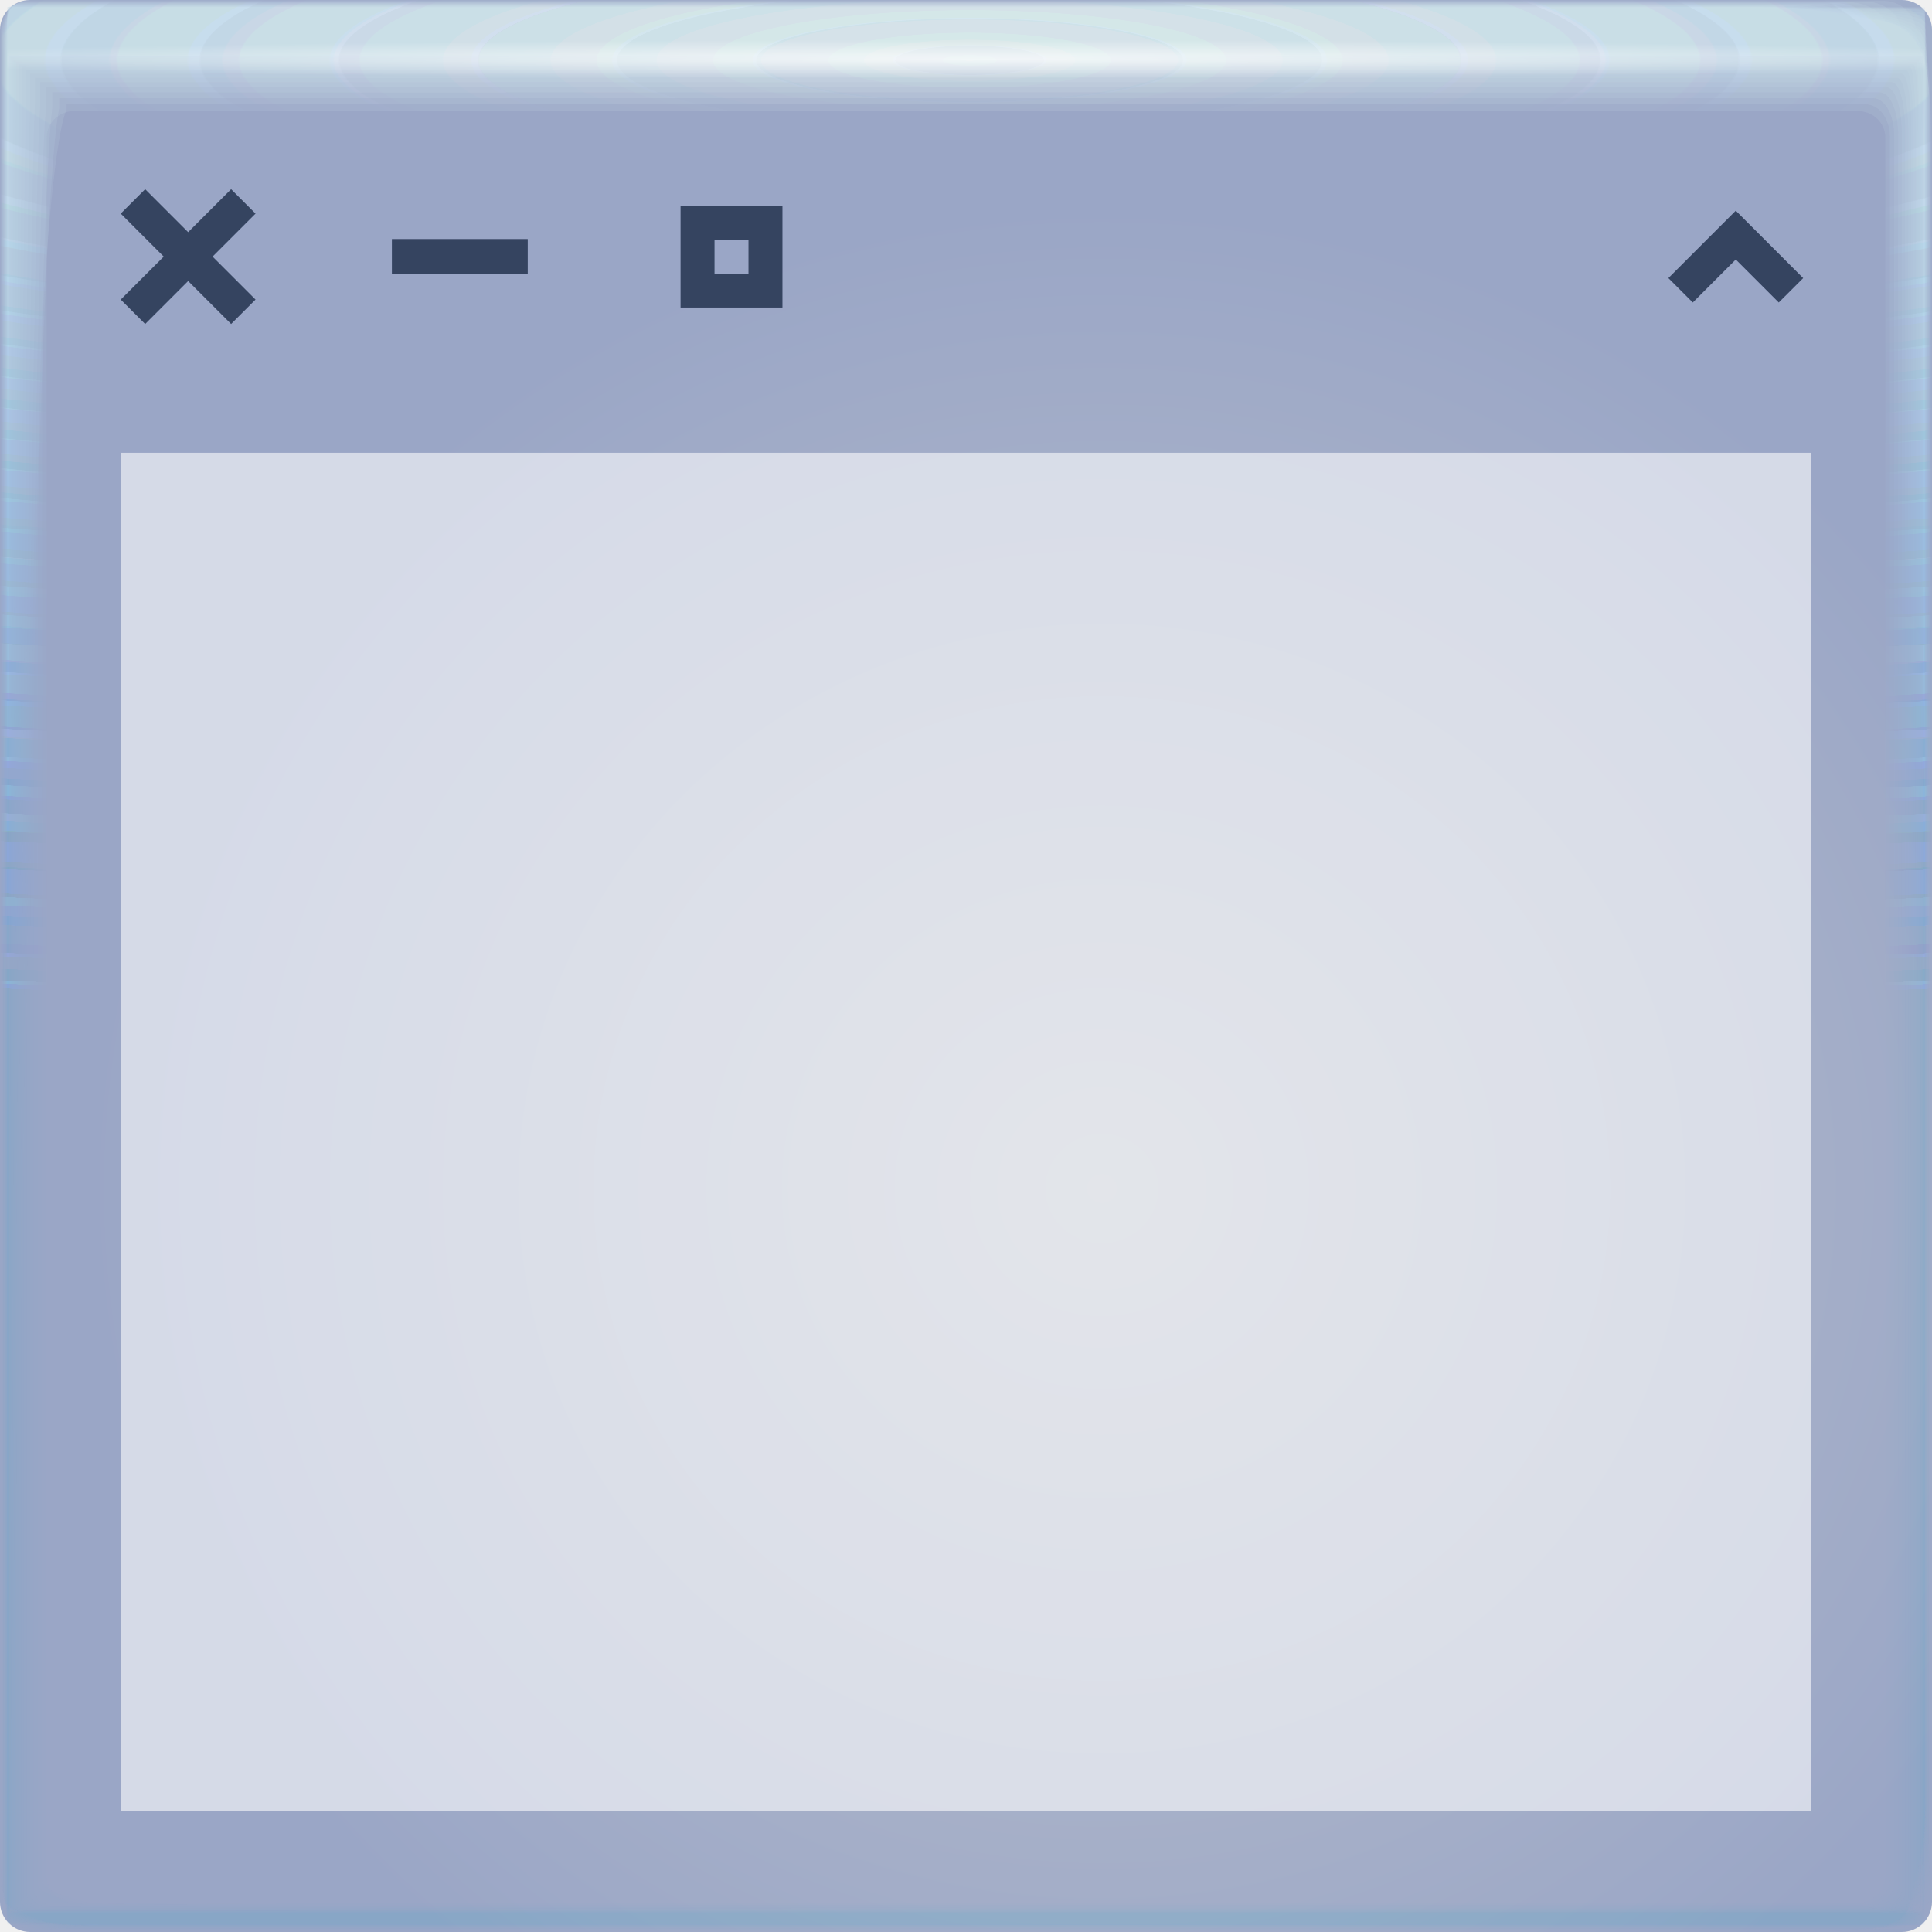
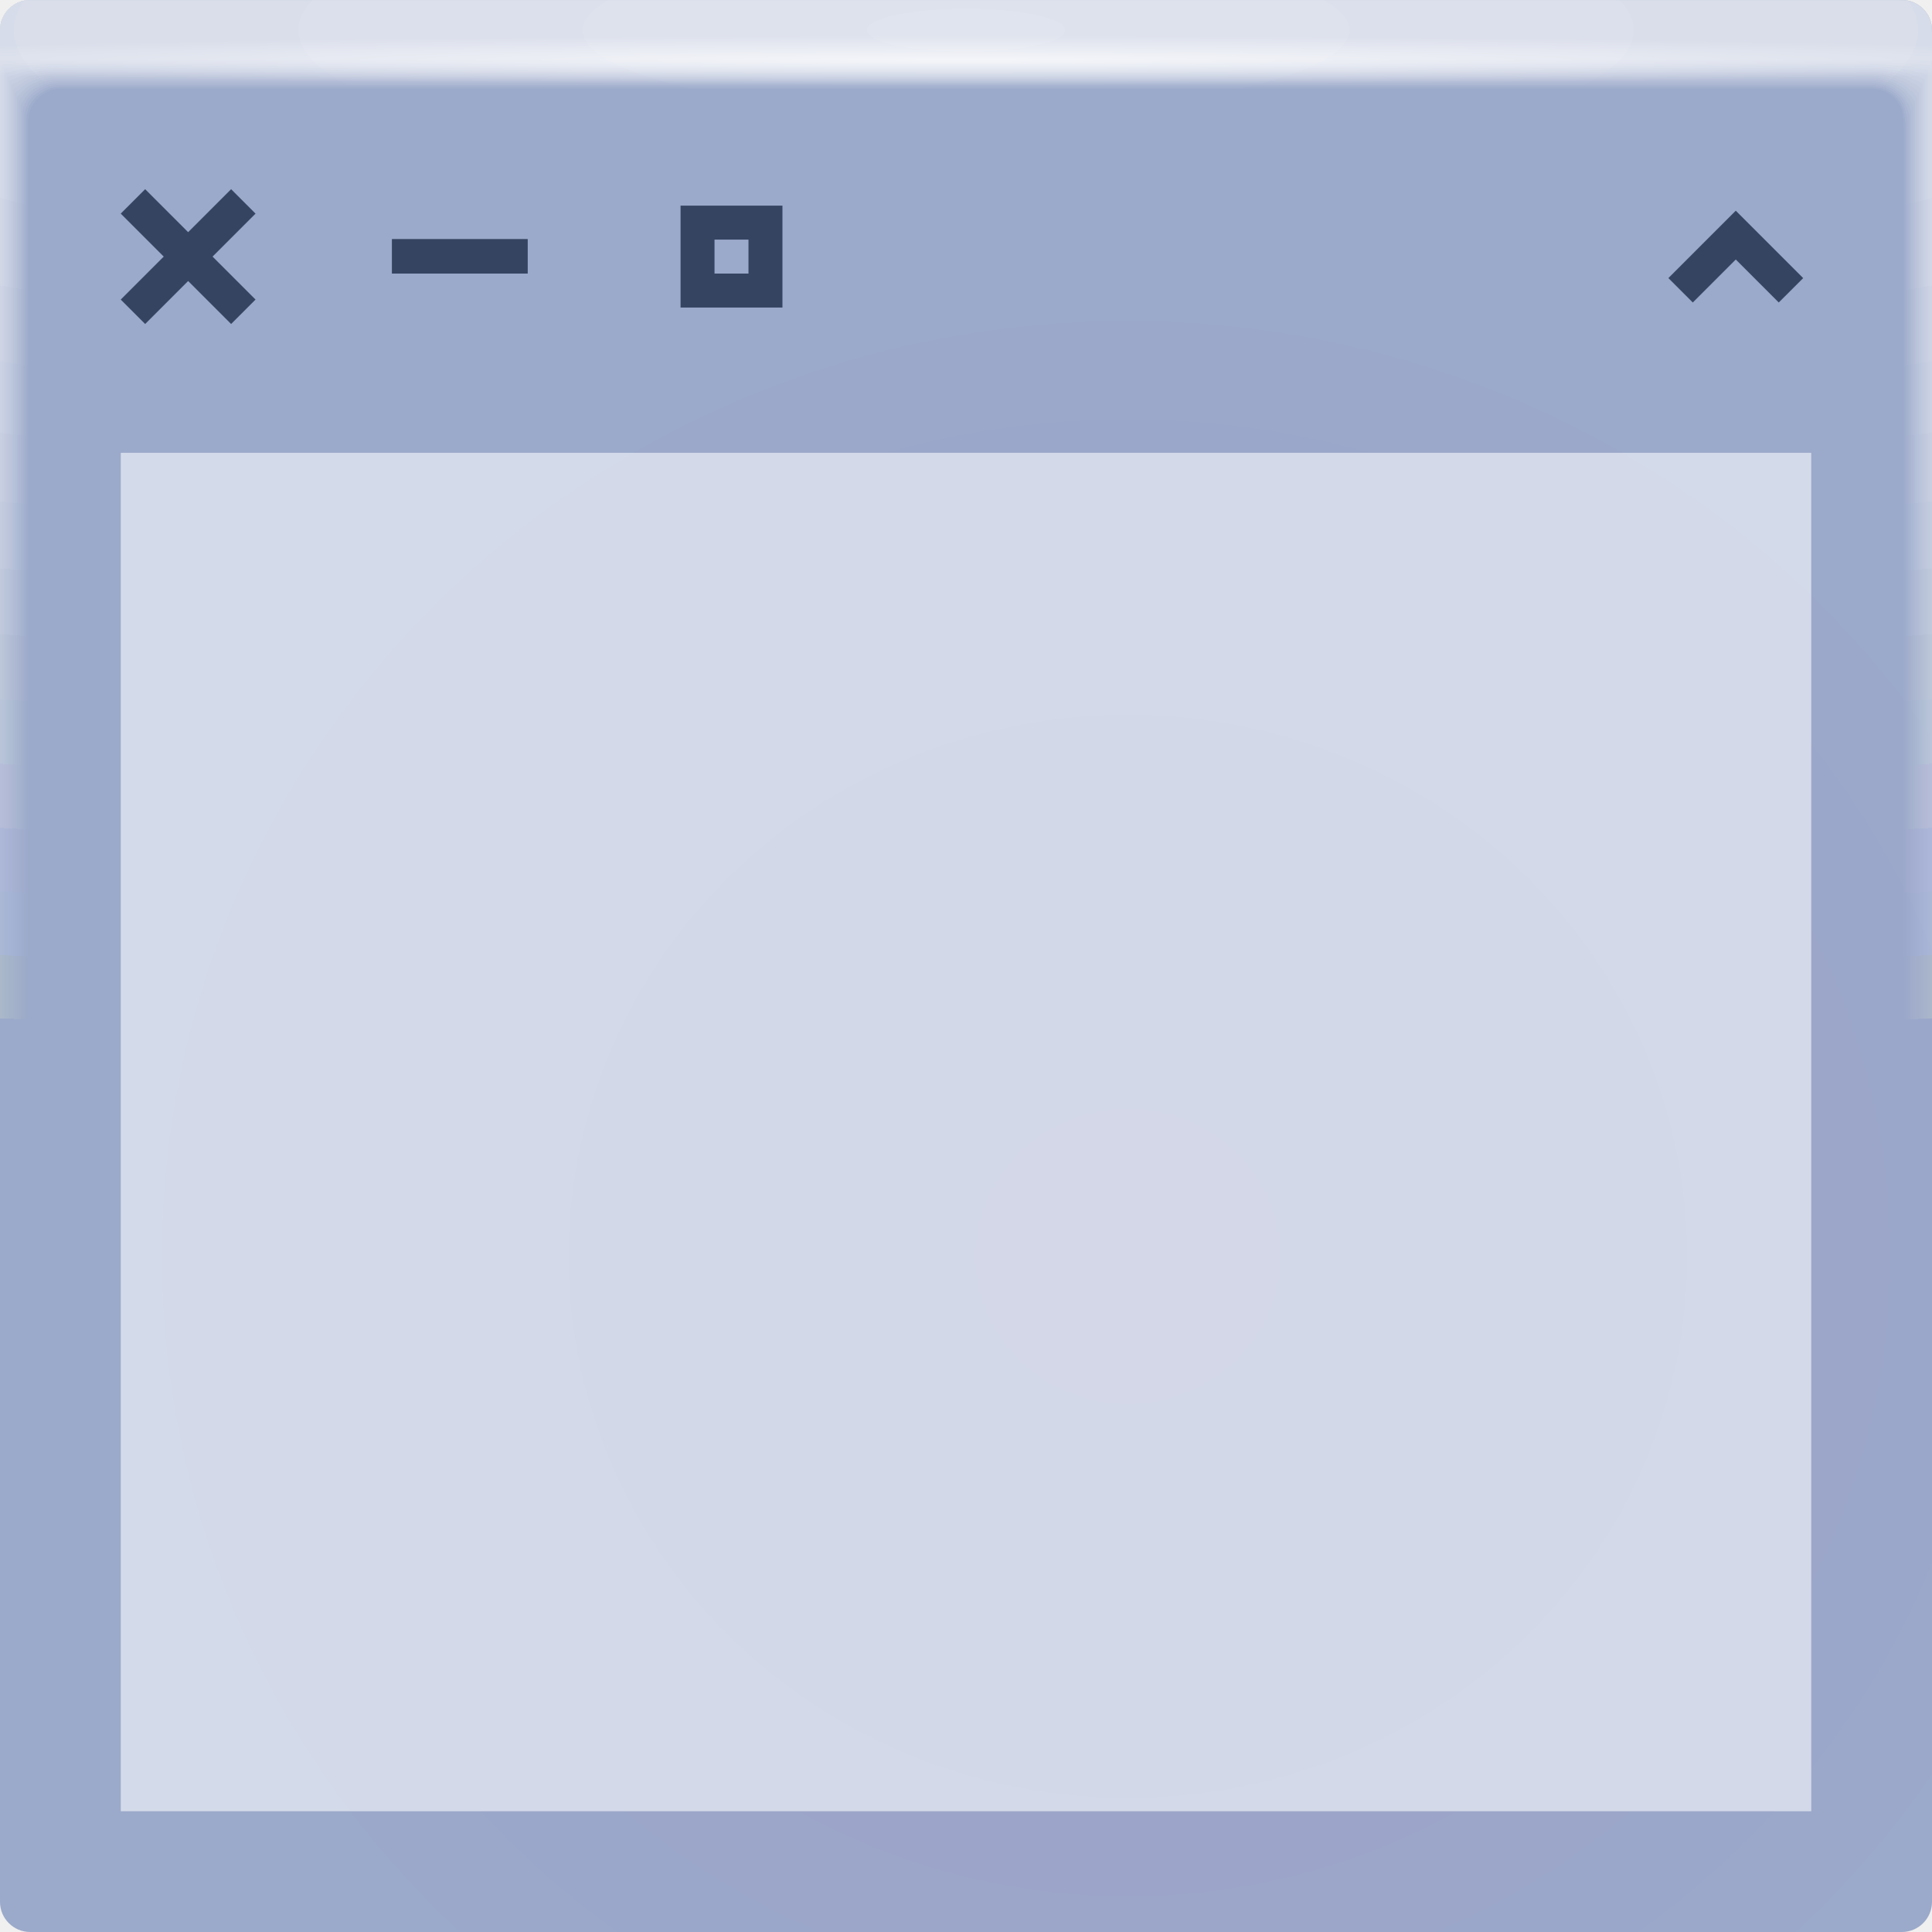
- <svg xmlns="http://www.w3.org/2000/svg" xmlns:xlink="http://www.w3.org/1999/xlink" version="1.1" height="64" width="64" id="ah">
-   <defs id="defs24">
-     <radialGradient id="b" cx="36.519" cy="39.51" r="32" gradientTransform="matrix(1.0524,0,0,1.0195,-1.933,-0.90663)" gradientUnits="userSpaceOnUse">
-       <stop style="stop-color:#bcc1cd;stop-opacity:1" offset="0" id="stop16" />
-       <stop style="stop-color:#9aa6c6;stop-opacity:1" offset="1" id="stop18" />
+ <svg xmlns="http://www.w3.org/2000/svg" xmlns:xlink="http://www.w3.org/1999/xlink" id="ah" width="64" height="64" version="1.1">
+   <defs>
+     <radialGradient id="b-3" cx="37.338" cy="41.714" r="32" gradientTransform="matrix(1.0524 0 0 1.0195 -1.933 -.907)" gradientUnits="userSpaceOnUse">
+       <stop stop-color="#9d9fc8" offset="0" />
+       <stop stop-color="#9ba9ca" offset="1" />
    </radialGradient>
-     <radialGradient gradientUnits="userSpaceOnUse" gradientTransform="matrix(6.4120994e-7,0.9912052,-5.066989,-4.4563189e-4,23.67379,-26.19746)" r="31.76" fy="-1.667" fx="28.444" cy="-1.667" cx="28.444" id="radialGradient5872" xlink:href="#linearGradient5866" />
-     <linearGradient id="linearGradient5866">
-       <stop id="stop5862" offset="0" style="stop-color:#dceaec;stop-opacity:0.157" />
-       <stop id="stop5864" offset="1" style="stop-color:#69a5dc;stop-opacity:0.02" />
+     <radialGradient id="c-3" cx="35.574" cy="1.019" r="32" gradientTransform="matrix(0,1.1252,-5.1753,0,37.271,-39.029)" gradientUnits="userSpaceOnUse" xlink:href="#a-6" />
+     <linearGradient id="a-6">
+       <stop stop-color="#fff" stop-opacity=".07" offset="0" />
+       <stop stop-color="#fff" stop-opacity=".001" offset="1" />
    </linearGradient>
-     <radialGradient gradientTransform="matrix(5.8288574e-7,0.9911413,-5.066662,-4.4559685e-4,23.67317,-26.19564)" gradientUnits="userSpaceOnUse" r="31.762" fy="-1.667" fx="28.444" cy="-1.667" cx="28.444" id="radialGradient5874" xlink:href="#linearGradient5866" />
-     <radialGradient gradientUnits="userSpaceOnUse" gradientTransform="matrix(6.16315e-7,0.9910289,-5.066087,-4.4555301e-4,23.67205,-26.19244)" r="31.766" fy="-1.668" fx="28.444" cy="-1.668" cx="28.444" id="radialGradient5876" xlink:href="#linearGradient5866" />
-     <radialGradient gradientUnits="userSpaceOnUse" gradientTransform="matrix(6.2162347e-7,0.9908659,-5.065254,-4.4544574e-4,23.67035,-26.18781)" r="31.771" fy="-1.668" fx="28.444" cy="-1.668" cx="28.444" id="radialGradient5878" xlink:href="#linearGradient5866" />
-     <radialGradient gradientTransform="matrix(5.5928848e-7,0.9906515,-5.064158,-4.4538444e-4,23.66818,-26.18171)" gradientUnits="userSpaceOnUse" r="31.778" fy="-1.669" fx="28.444" cy="-1.669" cx="28.444" id="radialGradient5880" xlink:href="#linearGradient5866" />
-     <radialGradient gradientTransform="matrix(5.6994265e-7,0.9903842,-5.062792,-4.4525886e-4,23.66543,-26.1741)" gradientUnits="userSpaceOnUse" r="31.787" fy="-1.67" fx="28.444" cy="-1.67" cx="28.444" id="radialGradient5882" xlink:href="#linearGradient5866" />
-     <radialGradient gradientTransform="matrix(5.0170957e-7,0.9900631,-5.06115,-4.451198e-4,23.66218,-26.16497)" gradientUnits="userSpaceOnUse" r="31.797" fy="-1.671" fx="28.444" cy="-1.671" cx="28.444" id="radialGradient5884" xlink:href="#linearGradient5866" />
-     <radialGradient gradientTransform="matrix(4.775357e-7,0.9896875,-5.059231,-4.4489636e-4,23.65833,-26.15429)" gradientUnits="userSpaceOnUse" r="31.809" fy="-1.672" fx="28.444" cy="-1.672" cx="28.444" id="radialGradient5886" xlink:href="#linearGradient5866" />
-     <radialGradient gradientTransform="matrix(4.7212586e-7,0.989257,-5.05703,-4.4475237e-4,23.65393,-26.14204)" gradientUnits="userSpaceOnUse" r="31.823" fy="-1.674" fx="28.444" cy="-1.674" cx="28.444" id="radialGradient5888" xlink:href="#linearGradient5866" />
-     <radialGradient gradientTransform="matrix(4.3536895e-7,0.9887708,-5.054544,-4.445319e-4,23.64897,-26.12822)" gradientUnits="userSpaceOnUse" r="31.839" fy="-1.676" fx="28.444" cy="-1.676" cx="28.444" id="radialGradient5890" xlink:href="#linearGradient5866" />
-     <radialGradient gradientTransform="matrix(3.4776774e-7,0.9882287,-5.051773,-4.442823e-4,23.64344,-26.11279)" gradientUnits="userSpaceOnUse" r="31.856" fy="-1.678" fx="28.444" cy="-1.678" cx="28.444" id="radialGradient5892" xlink:href="#linearGradient5866" />
-     <radialGradient gradientTransform="matrix(3.5730535e-7,0.9876301,-5.048713,-4.4401923e-4,23.6609,-26.09577)" gradientUnits="userSpaceOnUse" r="31.875" fy="-1.675" fx="28.444" cy="-1.675" cx="28.444" id="radialGradient5894" xlink:href="#linearGradient5866" />
-     <radialGradient gradientTransform="matrix(2.8748929e-7,0.9869749,-5.045364,-4.4369489e-4,23.6542,-26.07713)" gradientUnits="userSpaceOnUse" r="31.897" fy="-1.678" fx="28.444" cy="-1.678" cx="28.444" id="radialGradient5896" xlink:href="#linearGradient5866" />
-     <radialGradient gradientTransform="matrix(1.9708376e-7,0.9862628,-5.041724,-4.4340492e-4,23.69028,-26.05687)" gradientUnits="userSpaceOnUse" r="31.92" fy="-1.672" fx="28.444" cy="-1.672" cx="28.444" id="radialGradient5898" xlink:href="#linearGradient5866" />
-     <radialGradient gradientTransform="matrix(1.0593122e-7,0.9854936,-5.037791,-4.4304965e-4,23.68245,-26.035)" gradientUnits="userSpaceOnUse" r="31.944" fy="-1.675" fx="28.444" cy="-1.675" cx="28.444" id="radialGradient5900" xlink:href="#linearGradient5866" />
-     <radialGradient gradientTransform="matrix(7.0482701e-8,0.9846673,-5.033567,-4.4266574e-4,23.67401,-26.01149)" gradientUnits="userSpaceOnUse" r="31.971" fy="-1.678" fx="28.444" cy="-1.678" cx="28.444" id="radialGradient5902" xlink:href="#linearGradient5866" />
-     <radialGradient gradientTransform="matrix(0,0.9837836,-5.02905,-4.4225373e-4,23.66498,-25.98635)" gradientUnits="userSpaceOnUse" r="32" fy="-1.681" fx="28.444" cy="-1.681" cx="28.444" id="radialGradient5868" xlink:href="#linearGradient5866" />
-     <radialGradient gradientTransform="matrix(6.3999206e-7,0.9912251,-5.06709,-4.4561523e-4,23.67404,-26.19802)" gradientUnits="userSpaceOnUse" r="31.76" fy="-1.667" fx="28.444" cy="-1.667" cx="28.444" id="radialGradient5870" xlink:href="#linearGradient5866" />
-     <radialGradient gradientUnits="userSpaceOnUse" gradientTransform="matrix(0,0.02012613,-1.197117,-8.9894874e-7,34.25455,1.303066)" r="31.76" fy="1.449" fx="32.519" cy="1.449" cx="32.519" id="radialGradient5934" xlink:href="#linearGradient5932" />
-     <linearGradient id="linearGradient5932">
-       <stop id="stop5928" offset="0" style="stop-color:#ffffff;stop-opacity:0.697" />
-       <stop id="stop5930" offset="1" style="stop-color:#ffffff;stop-opacity:0;" />
-     </linearGradient>
+     <radialGradient id="d-7" cx="35.574" cy="1.036" r="32" gradientTransform="matrix(0,1.1252,-5.1753,0,37.363,-39.029)" gradientUnits="userSpaceOnUse" xlink:href="#a-6" />
+     <radialGradient id="e-5" cx="35.574" cy="1.055" r="32" gradientTransform="matrix(0,1.1252,-5.1753,0,37.458,-39.029)" gradientUnits="userSpaceOnUse" xlink:href="#a-6" />
+     <radialGradient id="f-3" cx="35.574" cy="1.071" r="32" gradientTransform="matrix(0,1.1252,-5.1753,0,37.544,-39.029)" gradientUnits="userSpaceOnUse" xlink:href="#a-6" />
+     <radialGradient id="g-5" cx="35.574" cy="1.091" r="32" gradientTransform="matrix(0,1.1252,-5.1753,0,37.648,-39.029)" gradientUnits="userSpaceOnUse" xlink:href="#a-6" />
+     <radialGradient id="h-6" cx="35.574" cy="1.113" r="32" gradientTransform="matrix(0,1.1252,-5.1753,0,37.758,-39.029)" gradientUnits="userSpaceOnUse" xlink:href="#a-6" />
+     <radialGradient id="i-2" cx="35.574" cy="1.135" r="32" gradientTransform="matrix(0,1.1252,-5.1753,0,37.875,-39.029)" gradientUnits="userSpaceOnUse" xlink:href="#a-6" />
+     <radialGradient id="j-9" cx="35.574" cy="1.159" r="32" gradientTransform="matrix(0,1.1252,-5.1753,0,38,-39.029)" gradientUnits="userSpaceOnUse" xlink:href="#a-6" />
+     <radialGradient id="k-1" cx="35.574" cy="1.18" r="32" gradientTransform="matrix(0,1.1252,-5.1753,0,38.107,-39.029)" gradientUnits="userSpaceOnUse" xlink:href="#a-6" />
+     <radialGradient id="l-2" cx="35.574" cy="1.208" r="32" gradientTransform="matrix(0,1.1252,-5.1753,0,38.252,-39.029)" gradientUnits="userSpaceOnUse" xlink:href="#a-6" />
+     <radialGradient id="m-7" cx="35.574" cy="1.239" r="32" gradientTransform="matrix(0,1.1252,-5.1753,0,38.411,-39.029)" gradientUnits="userSpaceOnUse" xlink:href="#a-6" />
+     <radialGradient id="n-0" cx="35.574" cy="1.273" r="32" gradientTransform="matrix(0,1.1252,-5.1753,0,38.587,-39.029)" gradientUnits="userSpaceOnUse" xlink:href="#a-6" />
+     <radialGradient id="o-9" cx="35.574" cy="1.304" r="32" gradientTransform="matrix(0,1.1252,-5.1753,0,38.75,-39.029)" gradientUnits="userSpaceOnUse" xlink:href="#a-6" />
+     <radialGradient id="p-3" cx="35.574" cy="1.346" r="32" gradientTransform="matrix(0,1.1252,-5.1753,0,38.966,-39.029)" gradientUnits="userSpaceOnUse" xlink:href="#a-6" />
+     <radialGradient id="q-6" cx="35.574" cy="1.393" r="32" gradientTransform="matrix(0,1.1252,-5.1753,0,39.208,-39.029)" gradientUnits="userSpaceOnUse" xlink:href="#a-6" />
+     <radialGradient id="r-0" cx="35.574" cy="1.439" r="32" gradientTransform="matrix(0,1.1252,-5.1753,0,39.446,-39.029)" gradientUnits="userSpaceOnUse" xlink:href="#a-6" />
+     <radialGradient id="s-6" cx="36.463" cy="1.498" r="32" gradientTransform="matrix(0 .02541 -1.2755 0 33.91 1.073)" gradientUnits="userSpaceOnUse">
+       <stop stop-color="#fff" stop-opacity=".667" offset="0" />
+       <stop stop-color="#fff" stop-opacity=".001" offset="1" />
+     </radialGradient>
  </defs>
-   <rect style="opacity:1;vector-effect:none;fill:url(#b);fill-opacity:1;fill-rule:nonzero;stroke:none;stroke-width:1;stroke-linecap:butt;stroke-linejoin:miter;stroke-miterlimit:4;stroke-dasharray:none;stroke-dashoffset:0;stroke-opacity:1;marker:none;paint-order:fill markers stroke" id="rect874-5" width="64" height="64" x="0" y="0" rx="1" ry="1" />
-   <g style="opacity:1;vector-effect:none;fill:#ffffff;fill-opacity:1;stroke-width:1;stroke-linecap:butt;stroke-linejoin:miter;stroke-miterlimit:4;stroke-dasharray:none;stroke-dashoffset:0;stroke-opacity:1" id="g902">
-     <path id="path5792" style="opacity:1;vector-effect:none;fill:url(#radialGradient5872);fill-opacity:1;fill-rule:nonzero;stroke:none;stroke-width:1;stroke-linecap:butt;stroke-linejoin:miter;stroke-miterlimit:4;stroke-dasharray:none;stroke-dashoffset:0;stroke-opacity:1;marker:none;paint-order:fill markers stroke" d="m 0.242,0.24 c -0.001,0 -0.003,0.571 -0.003,1.604 V 63.754 c 0,0.002 0.511,0.004 1.442,0.004 0.443,0.001 0.981,0.003 1.605,0.003 H 63.75 c 0.005,0 0.007,-1.052 0.007,-2.884 0.001,-0.482 0.003,-1.019 0.003,-1.605 V 0.253 c 0,-0.007 -1.614,-0.011 -4.327,-0.011 -0.498,-0.001 -1.034,-0.003 -1.604,-0.003 H 0.257 M 0.285,1.843 H 7.196 63.715 c 0.001,0 0.002,0.966 0.002,2.656 V 6.092 63.357 c 0,0.001 -0.511,0.002 -1.44,0.002 h -2.595 c -11.631,0 -55.638,-2.3e-5 -59.168,-6.8e-5 -0.153,-2.49e-4 -0.232,-0.001 -0.232,-0.002 v -1.365 c 0,-7.759 0.001,-50.292 0.002,-58.703 V 1.843" />
-     <path id="path5794" style="opacity:1;vector-effect:none;fill:url(#radialGradient5874);fill-opacity:1;fill-rule:nonzero;stroke:none;stroke-width:1;stroke-linecap:butt;stroke-linejoin:miter;stroke-miterlimit:4;stroke-dasharray:none;stroke-dashoffset:0;stroke-opacity:1;marker:none;paint-order:fill markers stroke" d="m 0.249,0.238 c -0.006,0 -0.011,0.57 -0.011,1.599 V 63.735 c 0,0.01 0.507,0.016 1.43,0.016 0.439,0.006 0.977,0.011 1.6,0.011 H 63.72 c 0.02,0 0.032,-1.043 0.032,-2.859 0.006,-0.478 0.011,-1.014 0.011,-1.599 V 0.296 c 0,-0.03 -1.6,-0.047 -4.289,-0.047 -0.494,-0.006 -1.029,-0.011 -1.599,-0.011 H 0.312 M 0.304,1.858 H 7.631 63.696 c 0.006,0 0.01,0.961 0.01,2.641 V 6.561 63.346 c 0,0.005 -0.51,0.01 -1.436,0.01 h -3.071 c -11.532,0 -55.17,-1.01e-4 -58.67,-2.91e-4 -0.155,-0.001 -0.236,-0.005 -0.236,-0.01 v -1.848 c 0,-7.696 0.005,-49.867 0.01,-58.206 V 1.858" />
-     <path id="path5796" style="opacity:1;vector-effect:none;fill:url(#radialGradient5876);fill-opacity:1;fill-rule:nonzero;stroke:none;stroke-width:1;stroke-linecap:butt;stroke-linejoin:miter;stroke-miterlimit:4;stroke-dasharray:none;stroke-dashoffset:0;stroke-opacity:1;marker:none;paint-order:fill markers stroke" d="m 0.26,0.234 c -0.015,0 -0.026,0.568 -0.026,1.59 v 61.879 c 0,0.024 0.499,0.037 1.408,0.037 0.432,0.015 0.969,0.026 1.591,0.026 H 63.666 c 0.047,0 0.074,-1.027 0.074,-2.816 0.015,-0.47 0.026,-1.005 0.026,-1.59 V 0.371 c 0,-0.07 -1.576,-0.111 -4.224,-0.111 -0.486,-0.015 -1.02,-0.026 -1.589,-0.026 H 0.408 M 0.337,1.886 h 8.058 55.269 c 0.013,0 0.308,0.977 0.024,2.614 V 7.384 63.328 c 0,0.013 -0.509,0.023 -1.428,0.023 h -3.906 c -11.358,0 -54.35,-2.36e-4 -57.798,-6.82e-4 -0.159,-0.003 -0.243,-0.012 -0.243,-0.022 v -2.695 c 0,-7.587 0.011,-49.124 0.024,-57.336 V 1.886" />
-     <path id="path5798" style="opacity:1;vector-effect:none;fill:url(#radialGradient5878);fill-opacity:1;fill-rule:nonzero;stroke:none;stroke-width:1;stroke-linecap:butt;stroke-linejoin:miter;stroke-miterlimit:4;stroke-dasharray:none;stroke-dashoffset:0;stroke-opacity:1;marker:none;paint-order:fill markers stroke" d="m 0.277,0.229 c -0.027,0 -0.048,0.565 -0.048,1.577 V 63.656 c 0,0.044 0.488,0.068 1.377,0.068 0.423,0.027 0.957,0.048 1.578,0.048 H 63.588 c 0.086,0 0.136,-1.004 0.136,-2.753 0.027,-0.46 0.048,-0.993 0.048,-1.577 V 0.48 c 0,-0.127 -1.541,-0.203 -4.13,-0.203 -0.475,-0.027 -1.007,-0.048 -1.576,-0.048 H 0.548 M 0.384,1.926 H 9.5 63.616 c 0.024,0 0.243,0.953 0.044,2.576 v 4.072 54.728 c 0,0.023 -0.507,0.042 -1.416,0.042 h -5.114 c -11.106,0 -53.164,-4.33e-4 -56.536,-0.001 -0.164,-0.005 -0.254,-0.021 -0.254,-0.041 v -3.919 c 0,-7.429 0.02,-48.048 0.044,-56.077 V 1.926" />
-     <path id="path5800" style="opacity:1;vector-effect:none;fill:url(#radialGradient5880);fill-opacity:1;fill-rule:nonzero;stroke:none;stroke-width:1;stroke-linecap:butt;stroke-linejoin:miter;stroke-miterlimit:4;stroke-dasharray:none;stroke-dashoffset:0;stroke-opacity:1;marker:none;paint-order:fill markers stroke" d="m 0.298,0.222 c -0.042,0 -0.077,0.562 -0.077,1.56 V 63.593 c 0,0.07 0.473,0.108 1.335,0.108 0.41,0.042 0.942,0.077 1.56,0.077 H 63.485 c 0.138,0 0.217,-0.974 0.217,-2.67 0.042,-0.446 0.077,-0.976 0.077,-1.56 V 0.623 c 0,-0.204 -1.494,-0.325 -4.006,-0.325 -0.461,-0.042 -0.99,-0.077 -1.559,-0.077 H 0.732 M 0.447,1.979 H 10.956 63.553 c 0.039,0 0.212,0.93 0.07,2.525 V 10.143 63.267 c 0,0.038 -0.504,0.068 -1.401,0.068 h -6.707 c -10.774,0 -51.599,-6.91e-4 -54.872,-0.002 C 0.472,63.326 0.376,63.299 0.376,63.267 v -5.533 c 0,-7.22 0.031,-46.629 0.07,-54.417 V 1.979" />
-     <path id="path5802" style="opacity:1;vector-effect:none;fill:url(#radialGradient5882);fill-opacity:1;fill-rule:nonzero;stroke:none;stroke-width:1;stroke-linecap:butt;stroke-linejoin:miter;stroke-miterlimit:4;stroke-dasharray:none;stroke-dashoffset:0;stroke-opacity:1;marker:none;paint-order:fill markers stroke" d="m 0.326,0.213 c -0.062,0 -0.112,0.557 -0.112,1.538 V 63.516 c 0,0.103 0.455,0.159 1.284,0.159 0.394,0.062 0.922,0.112 1.539,0.112 H 63.357 c 0.202,0 0.318,-0.936 0.318,-2.567 0.062,-0.429 0.112,-0.956 0.112,-1.538 V 0.802 c 0,-0.299 -1.436,-0.476 -3.851,-0.476 C 59.493,0.263 58.967,0.213 58.398,0.213 H 0.961 M 0.525,2.044 H 12.773 63.475 c 0.057,0 0.103,0.903 0.103,2.461 v 7.594 51.125 c 0,0.055 -0.5,0.099 -1.383,0.099 h -8.693 c -10.361,0 -49.649,-10e-4 -52.798,-0.003 -0.18,-0.011 -0.283,-0.05 -0.283,-0.096 v -7.546 c 0,-6.96 0.046,-44.86 0.103,-52.347 V 2.044" />
-     <path id="path5804" style="opacity:1;vector-effect:none;fill:url(#radialGradient5884);fill-opacity:1;fill-rule:nonzero;stroke:none;stroke-width:1;stroke-linecap:butt;stroke-linejoin:miter;stroke-miterlimit:4;stroke-dasharray:none;stroke-dashoffset:0;stroke-opacity:1;marker:none;paint-order:fill markers stroke" d="m 0.358,0.203 c -0.086,0 -0.155,0.552 -0.155,1.512 V 63.422 c 0,0.142 0.433,0.22 1.222,0.22 0.375,0.086 0.899,0.155 1.513,0.155 H 63.203 c 0.279,0 0.439,-0.891 0.439,-2.443 0.086,-0.408 0.155,-0.931 0.155,-1.512 V 1.017 c 0,-0.413 -1.367,-0.659 -3.665,-0.659 C 59.711,0.272 59.188,0.203 58.621,0.203 H 1.236 M 0.619,2.123 H 14.955 63.381 c 0.079,0 0.218,0.881 0.143,2.385 v 9.942 48.722 c 0,0.076 -0.496,0.137 -1.36,0.137 H 51.085 c -9.864,0 -47.305,-0.001 -50.305,-0.004 -0.191,-0.015 -0.303,-0.069 -0.303,-0.133 v -9.965 c 0,-6.647 0.064,-42.735 0.143,-49.86 v -1.225" />
-     <path id="path5806" style="opacity:1;vector-effect:none;fill:url(#radialGradient5886);fill-opacity:1;fill-rule:nonzero;stroke:none;stroke-width:1;stroke-linecap:butt;stroke-linejoin:miter;stroke-miterlimit:4;stroke-dasharray:none;stroke-dashoffset:0;stroke-opacity:1;marker:none;paint-order:fill markers stroke" d="m 0.396,0.191 c -0.114,0 -0.205,0.546 -0.205,1.481 v 61.641 c 0,0.188 0.407,0.291 1.149,0.291 0.353,0.114 0.872,0.205 1.482,0.205 H 63.022 c 0.369,0 0.581,-0.838 0.581,-2.298 0.114,-0.384 0.205,-0.902 0.205,-1.482 V 1.268 c 0,-0.547 -1.286,-0.872 -3.447,-0.872 C 59.966,0.282 59.448,0.191 58.881,0.191 H 1.559 M 0.728,2.215 H 17.51 63.272 c 0.105,0 0.189,0.85 0.189,2.296 v 12.69 45.91 c 0,0.101 -0.491,0.182 -1.334,0.182 H 48.254 c -9.282,0 -44.561,-0.002 -47.388,-0.005 C 0.663,63.268 0.539,63.197 0.539,63.112 V 50.316 c 0,-6.281 0.084,-40.247 0.189,-46.949 V 2.215" />
-     <path id="path5808" style="opacity:1;vector-effect:none;fill:url(#radialGradient5888);fill-opacity:1;fill-rule:nonzero;stroke:none;stroke-width:1;stroke-linecap:butt;stroke-linejoin:miter;stroke-miterlimit:4;stroke-dasharray:none;stroke-dashoffset:0;stroke-opacity:1;marker:none;paint-order:fill markers stroke" d="m 0.44,0.177 c -0.146,0 -0.263,0.538 -0.263,1.447 V 63.188 c 0,0.24 0.378,0.372 1.066,0.372 0.327,0.146 0.842,0.263 1.447,0.263 H 62.816 c 0.473,0 0.744,-0.777 0.744,-2.131 0.146,-0.356 0.263,-0.869 0.263,-1.447 V 1.556 c 0,-0.7 -1.193,-1.116 -3.197,-1.116 C 60.258,0.294 59.746,0.177 59.18,0.177 H 1.929 M 0.854,2.321 H 20.441 63.146 c 0.134,0 0.242,0.817 0.242,2.194 V 20.359 63.042 c 0,0.129 -0.485,0.233 -1.304,0.233 H 45.006 c -8.614,0 -41.413,-0.002 -44.04,-0.007 C 0.748,63.243 0.612,63.151 0.612,63.042 V 46.997 c 0,-5.861 0.108,-37.392 0.242,-43.608 v -1.068" />
-     <path id="path5810" style="opacity:1;vector-effect:none;fill:url(#radialGradient5890);fill-opacity:1;fill-rule:nonzero;stroke:none;stroke-width:1;stroke-linecap:butt;stroke-linejoin:miter;stroke-miterlimit:4;stroke-dasharray:none;stroke-dashoffset:0;stroke-opacity:1;marker:none;paint-order:fill markers stroke" d="m 0.49,0.161 c -0.182,0 -0.328,0.53 -0.328,1.407 V 63.046 c 0,0.3 0.344,0.464 0.972,0.464 0.298,0.182 0.807,0.328 1.408,0.328 H 62.582 c 0.59,0 0.929,-0.708 0.929,-1.943 0.182,-0.324 0.328,-0.832 0.328,-1.407 V 1.882 c 0,-0.873 -1.087,-1.393 -2.914,-1.393 C 60.589,0.308 60.082,0.161 59.517,0.161 H 2.347 M 0.997,2.441 H 23.754 63.003 c 0.167,0 0.335,0.78 0.302,2.078 V 23.928 62.963 c 0,0.161 -0.478,0.29 -1.27,0.29 H 41.334 c -7.86,0 -37.855,-0.003 -40.256,-0.009 C 0.845,63.214 0.695,63.1 0.695,62.963 V 43.247 c 0,-5.387 0.135,-34.166 0.302,-39.832 V 2.441" />
-     <path id="path5812" style="opacity:1;vector-effect:none;fill:url(#radialGradient5892);fill-opacity:1;fill-rule:nonzero;stroke:none;stroke-width:1;stroke-linecap:butt;stroke-linejoin:miter;stroke-miterlimit:4;stroke-dasharray:none;stroke-dashoffset:0;stroke-opacity:1;marker:none;paint-order:fill markers stroke" d="m 0.545,0.144 c -0.222,0 -0.401,0.521 -0.401,1.363 V 62.888 c 0,0.366 0.307,0.567 0.866,0.567 0.266,0.222 0.768,0.401 1.363,0.401 h 59.947 c 0.721,0 1.134,-0.632 1.134,-1.733 0.222,-0.289 0.401,-0.79 0.401,-1.363 V 2.246 c 0,-1.067 -0.969,-1.701 -2.599,-1.701 C 60.958,0.323 60.458,0.144 59.894,0.144 H 2.813 M 1.156,2.575 H 27.453 62.844 c 0.204,0 0.369,0.738 0.369,1.949 v 23.389 34.963 c 0,0.197 -0.471,0.355 -1.232,0.355 H 37.236 c -7.018,0 -33.883,-0.004 -36.031,-0.01 C 0.953,63.181 0.787,63.042 0.787,62.875 V 39.06 c 0,-4.857 0.164,-30.564 0.369,-35.617 V 2.575" />
-     <path id="path5814" style="opacity:1;vector-effect:none;fill:url(#radialGradient5894);fill-opacity:1;fill-rule:nonzero;stroke:none;stroke-width:1;stroke-linecap:butt;stroke-linejoin:miter;stroke-miterlimit:4;stroke-dasharray:none;stroke-dashoffset:0;stroke-opacity:1;marker:none;paint-order:fill markers stroke" d="m 0.606,0.125 c -0.267,0 -0.481,0.511 -0.481,1.314 V 62.713 c 0,0.44 0.266,0.681 0.75,0.681 C 1.105,63.661 1.599,63.875 2.19,63.875 H 62.032 c 0.865,0 1.362,-0.547 1.362,-1.5 0.267,-0.251 0.481,-0.744 0.481,-1.315 V 2.648 c 0,-1.281 -0.839,-2.043 -2.25,-2.043 C 61.366,0.339 60.873,0.125 60.311,0.125 H 3.329 M 1.332,2.722 H 31.541 62.668 c 0.245,0 0.463,0.692 0.443,1.806 V 32.315 62.778 c 0,0.236 -0.463,0.426 -1.19,0.426 H 32.707 c -6.087,0 -29.493,-0.004 -31.363,-0.013 -0.272,-0.046 -0.455,-0.213 -0.455,-0.413 V 34.433 c 0,-4.271 0.197,-26.583 0.443,-30.958 V 2.722" />
-     <path id="path5816" style="opacity:1;vector-effect:none;fill:url(#radialGradient5896);fill-opacity:1;fill-rule:nonzero;stroke:none;stroke-width:1;stroke-linecap:butt;stroke-linejoin:miter;stroke-miterlimit:4;stroke-dasharray:none;stroke-dashoffset:0;stroke-opacity:1;marker:none;paint-order:fill markers stroke" d="m 0.673,0.103 c -0.315,0 -0.569,0.5 -0.569,1.261 V 62.522 c 0,0.52 0.221,0.806 0.623,0.806 0.191,0.315 0.677,0.569 1.261,0.569 H 61.716 c 1.024,0 1.611,-0.454 1.611,-1.245 0.315,-0.208 0.569,-0.693 0.569,-1.261 V 3.089 c 0,-1.515 -0.697,-2.417 -1.868,-2.417 C 61.813,0.357 61.328,0.103 60.767,0.103 H 3.895 M 1.524,2.884 H 36.022 62.476 c 0.29,0 0.539,0.642 0.524,1.65 V 37.141 62.672 c 0,0.279 -0.454,0.504 -1.145,0.504 H 27.742 c -5.066,0 -24.681,-0.005 -26.246,-0.015 -0.294,-0.054 -0.496,-0.252 -0.496,-0.489 V 29.361 c 0,-3.629 0.233,-22.22 0.524,-25.852 v -0.624" />
-     <path id="path5818" style="opacity:1;vector-effect:none;fill:url(#radialGradient5898);fill-opacity:1;fill-rule:nonzero;stroke:none;stroke-width:1;stroke-linecap:butt;stroke-linejoin:miter;stroke-miterlimit:4;stroke-dasharray:none;stroke-dashoffset:0;stroke-opacity:1;marker:none;paint-order:fill markers stroke" d="m 0.746,0.08 c -0.368,0 -0.665,0.488 -0.665,1.203 V 62.313 c 0,0.608 0.172,0.941 0.484,0.941 0.149,0.368 0.626,0.665 1.203,0.665 H 61.372 c 1.196,0 1.883,-0.353 1.883,-0.968 0.368,-0.162 0.665,-0.638 0.665,-1.203 V 3.569 c 0,-1.77 -0.542,-2.823 -1.452,-2.823 C 62.3,0.377 61.824,0.08 61.264,0.08 H 4.51 M 1.734,3.06 H 40.898 62.266 c 0.339,0 0.624,0.586 0.612,1.479 V 42.394 62.556 c 0,0.326 -0.444,0.589 -1.095,0.589 H 22.339 c -3.956,0 -19.444,-0.006 -20.676,-0.017 -0.318,-0.064 -0.541,-0.294 -0.541,-0.571 v -38.715 c 0,-2.93 0.273,-17.471 0.612,-20.295 V 3.06" />
-     <path id="path5820" style="opacity:1;vector-effect:none;fill:url(#radialGradient5900);fill-opacity:1;fill-rule:nonzero;stroke:none;stroke-width:1;stroke-linecap:butt;stroke-linejoin:miter;stroke-miterlimit:4;stroke-dasharray:none;stroke-dashoffset:0;stroke-opacity:1;marker:none;paint-order:fill markers stroke" d="m 0.824,0.056 c -0.426,0 -0.769,0.475 -0.769,1.14 V 62.088 c 0,0.702 0.119,1.088 0.334,1.088 0.103,0.426 0.57,0.769 1.14,0.769 H 61 c 1.382,0 2.176,-0.244 2.176,-0.668 0.426,-0.112 0.769,-0.579 0.769,-1.14 V 4.088 c 0,-2.046 -0.374,-3.264 -1.003,-3.264 C 62.826,0.398 62.36,0.056 61.802,0.056 H 5.176 M 1.96,3.251 H 46.173 62.04 c 0.392,0 0.716,0.527 0.707,1.295 V 48.076 62.431 c 0,0.377 -0.434,0.68 -1.041,0.68 H 16.494 c -2.755,0 -12.779,-0.007 -13.652,-0.02 C 2.498,63.017 1.253,62.751 1.253,62.431 V 17.87 c 0,-2.175 0.315,-12.334 0.707,-14.284 V 3.251" />
-     <path id="path5822" style="opacity:1;vector-effect:none;fill:url(#radialGradient5902);fill-opacity:1;fill-rule:nonzero;stroke:none;stroke-width:1;stroke-linecap:butt;stroke-linejoin:miter;stroke-miterlimit:4;stroke-dasharray:none;stroke-dashoffset:0;stroke-opacity:1;marker:none;paint-order:fill markers stroke" d="m 0.909,0.029 c -0.488,0 -0.88,0.461 -0.88,1.072 V 61.845 c 0,0.804 0.061,1.246 0.173,1.246 0.053,0.488 0.51,0.88 1.073,0.88 H 60.599 c 1.583,0 2.492,-0.126 2.492,-0.346 0.488,-0.058 0.88,-0.515 0.88,-1.072 V 4.646 c 0,-2.343 -0.193,-3.737 -0.519,-3.737 -0.06,-0.488 -0.516,-0.88 -1.072,-0.88 H 5.892 M 2.204,3.456 h 49.645 9.946 c 0.449,0 0.816,0.463 0.81,1.097 v 49.637 8.105 c 0,0.432 -0.422,0.779 -0.982,0.779 H 10.204 c -1.462,0 -6.682,-0.008 -7.168,-0.023 -0.371,-0.084 -1.641,-0.39 -1.641,-0.756 v -50.852 c 0,-1.362 0.361,-6.806 0.81,-7.814 V 3.456" />
-     <path style="opacity:1;vector-effect:none;fill:url(#radialGradient5868);fill-opacity:1;fill-rule:nonzero;stroke:none;stroke-width:1;stroke-linecap:butt;stroke-linejoin:miter;stroke-miterlimit:4;stroke-dasharray:none;stroke-dashoffset:0;stroke-opacity:1;marker:none;paint-order:fill markers stroke" d="M 1,0 C 0.446,0 0,0.446 0,1 v 62 c 0,0.554 0.446,1 1,1 h 62 c 0.554,0 1,-0.446 1,-1 V 1 C 64,0.446 63.554,0 63,0 Z M 2.466,3.676 H 61.534 c 0.51,0 0.92,0.394 0.92,0.885 V 62.151 c 0,0.49 -0.41,0.885 -0.92,0.885 H 2.466 c -0.51,0 -0.92,-0.394 -0.92,-0.885 V 4.561 c 0,-0.49 0.41,-0.885 0.92,-0.885 z" id="rect874" />
-     <path style="opacity:1;vector-effect:none;fill:url(#radialGradient5870);fill-opacity:1;fill-rule:nonzero;stroke:none;stroke-width:1;stroke-linecap:butt;stroke-linejoin:miter;stroke-miterlimit:4;stroke-dasharray:none;stroke-dashoffset:0;stroke-opacity:1;marker:none;paint-order:fill markers stroke" d="M 0.24,0.24 V 63.76 H 63.76 V 0.24 Z M 0.279,1.838 H 63.721 V 63.36 H 0.279 Z" id="rect897" />
-     <path style="opacity:1;vector-effect:none;fill:url(#radialGradient5934);fill-opacity:1;fill-rule:nonzero;stroke:none;stroke-width:1;stroke-linecap:butt;stroke-linejoin:miter;stroke-miterlimit:4;stroke-dasharray:none;stroke-dashoffset:0;stroke-opacity:1;marker:none;paint-order:fill markers stroke" d="M 0.24,1.279 V 63.76 H 63.76 V 1.279 Z M 0.279,2.557 H 63.721 V 63.36 H 0.279 Z" id="rect897-6" />
-   </g>
+   <rect width="64" height="64" rx="1" ry="1" fill="url(#b-3)" paint-order="fill markers stroke" />
  <g id="c">
-     <rect style="color:#000000;fill-opacity:0.58;fill:#ffffff" height="45" width="56" y="15" x="4" id="m" />
-     <g transform="matrix(.5625 0 0 .5625 1.7324 4)" id="active-center">
-       <rect style="fill-opacity:.446;fill:#ffffff;opacity:.001" height="16" width="16" id="v" />
-       <path style="color:#000000;fill-opacity:.659;fill:#00122b;text-indent:0;text-transform:none" d="m5.469 4.031-1.438 1.438 2.531 2.531-2.531 2.531 1.438 1.438 2.531-2.531 2.531 2.531 1.438-1.438-2.531-2.531 2.531-2.531-1.438-1.438-2.531 2.531z" id="s" />
+     <rect id="m" x="4" y="15" width="56" height="45" color="#000000" fill="#e7ebf3" fill-opacity=".73" />
+     <g id="active-center" transform="matrix(.5625 0 0 .5625 1.7324 4)">
+       <rect id="v" width="16" height="16" fill="#ffffff" fill-opacity=".446" opacity=".001" />
+       <path id="s" d="m5.469 4.031-1.438 1.438 2.531 2.531-2.531 2.531 1.438 1.438 2.531-2.531 2.531 2.531 1.438-1.438-2.531-2.531 2.531-2.531-1.438-1.438-2.531 2.531z" color="#000000" fill="#00122b" fill-opacity=".659" style="text-indent:0;text-transform:none" />
    </g>
-     <g transform="matrix(.5625 0 0 .5625 19.732 4)" id="x">
-       <rect style="fill-opacity:.446;fill:#ffffff;opacity:.001" height="16" width="16" id="t" />
-       <path style="color:#000000;fill-opacity:.659;fill:#00122b;text-indent:0;text-transform:none" d="m5 5v6h6v-6zm2 2h2v2h-2z" id="j" />
+     <g id="x" transform="matrix(.5625 0 0 .5625 19.732 4)">
+       <rect id="t" width="16" height="16" fill="#ffffff" fill-opacity=".446" opacity=".001" />
+       <path id="j" d="m5 5v6h6v-6zm2 2h2v2h-2z" color="#000000" fill="#00122b" fill-opacity=".659" style="text-indent:0;text-transform:none" />
    </g>
-     <g transform="matrix(.5625 0 0 .5625 10.732 4)" id="w">
-       <rect style="fill-opacity:.446;fill:#ffffff;opacity:.001" height="16" width="16" id="d" />
-       <path style="color:#000000;fill-opacity:.659;fill:#00122b;text-indent:0;text-transform:none" d="m4 6.967v2.033h8v-2.033z" id="i" />
+     <g id="w" transform="matrix(.5625 0 0 .5625 10.732 4)">
+       <rect id="d" width="16" height="16" fill="#ffffff" fill-opacity=".446" opacity=".001" />
+       <path id="i" d="m4 6.967v2.033h8v-2.033z" color="#000000" fill="#00122b" fill-opacity=".659" style="text-indent:0;text-transform:none" />
    </g>
-     <g transform="matrix(.5625 0 0 .5625 53 4)" id="h">
-       <rect style="fill-opacity:.446;fill:#ffffff;opacity:.001" height="16" width="16" id="u" />
-       <path style="color:#000000;fill-opacity:.659;fill:#00122b;text-indent:0;text-transform:none" d="M 6.562,6.734 4.031,9.266 5.469,10.703 8,8.172 10.531,10.703 11.969,9.266 8,5.297 Z" id="k" />
+     <g id="h" transform="matrix(.5625 0 0 .5625 53 4)">
+       <rect id="u" width="16" height="16" fill="#ffffff" fill-opacity=".446" opacity=".001" />
+       <path id="k" d="M 6.562,6.734 4.031,9.266 5.469,10.703 8,8.172 10.531,10.703 11.969,9.266 8,5.297 Z" color="#000000" fill="#00122b" fill-opacity=".659" style="text-indent:0;text-transform:none" />
    </g>
  </g>
+   <g transform="translate(0 .0015035)">
+     <path d="m1 0c-0.554 0-1 0.446-1 1v62-0.224 0.224-61h1.752c19.15 2e-3 39.445 0 60.213 0h2.035v61-0.334 0.334-62a0.998 0.998 0 0 0-1-1z" fill="url(#c-3)" />
+     <path d="m1 0a0.998 0.998 0 0 0-1 1.006v61.98-0.197c0-0.277 4e-3 -0.184 0.01 0.246 0.012 0.016 0.03-0.297 0.052-0.897v-60c0.072-9e-3 0.133-0.013 0.185-0.013 0.29-0.016 0.357-0.032 0.774-0.044 0.246-0.011 0.496-0.019 0.747-0.019 19.183 2e-3 39.392 0 60.2 0 0.346 0 0.689 0.012 1.023 0.03 0.268 0.01 0.389 0.02 0.52 0.033 0.106 0 0.22 0.01 0.427 0.028v59.744c0.027 0.754 0.05 1.148 0.059 1.123l3e-3 -0.334v0.286-61.762c0-0.143 0-0.22-2e-3 -0.224a0.996 0.996 0 0 0-1.012-0.986h-61.986" fill="url(#d-7)" />
+     <path d="m1 0a0.998 0.998 0 0 0-1 1.006v61.966-0.169c0-0.245 8e-3 -0.145 0.021 0.266 0.022 0.034 0.06-0.247 0.104-0.807v-59.988a0.744 0.744 0 0 1 0.173-0.025c0.27-0.031 0.341-0.064 0.743-0.088 0.242-0.022 0.492-0.037 0.742-0.037 19.217 2e-3 39.34 0 60.187 0 0.347 0 0.69 0.024 1.013 0.06 0.256 0.02 0.372 0.042 0.494 0.065 0.1 0 0.206 0.02 0.398 0.057v59.731c0.055 0.703 0.102 1.052 0.119 1.003 4e-3 -0.154 6e-3 -0.265 6e-3 -0.333v0.237-61.748c0-0.139 0-0.215-3e-3 -0.224a0.994 0.994 0 0 0-0.807-0.952 1.025 1.025 0 0 0-0.217-0.02h-61.973" fill="url(#e-5)" />
+     <path d="m1 0a0.998 0.998 0 0 0-1 1.005v61.953-0.14c0-0.213 0.012-0.107 0.031 0.287 0.034 0.05 0.091-0.198 0.156-0.718v-59.974a0.45 0.45 0 0 1 0.16-0.037c0.252-0.048 0.327-0.097 0.715-0.132 0.238-0.034 0.487-0.056 0.737-0.056 19.25 2e-3 39.286 0 60.173 0 0.348 0 0.688 0.036 1.001 0.09 0.244 0.029 0.356 0.062 0.47 0.098 0.091 0 0.19 0.03 0.37 0.085v59.718c0.082 0.653 0.151 0.957 0.176 0.884 7e-3 -0.152 0.01-0.262 0.01-0.333v0.188-61.734c0-0.135 0-0.21-4e-3 -0.224a0.992 0.992 0 0 0-0.819-0.94 1.041 1.041 0 0 0-0.217-0.018h-61.96" fill="url(#f-3)" />
+     <path d="m1 0a0.998 0.998 0 0 0-1 1.005v61.939-0.113c0-0.18 0.015-0.068 0.042 0.308 0.045 0.067 0.121-0.149 0.208-0.629v-59.96a0.312 0.312 0 0 1 0.148-0.05c0.232-0.063 0.311-0.128 0.684-0.176 0.234-0.044 0.483-0.074 0.732-0.074 19.284 2e-3 39.234 0 60.16 0 0.35 0 0.689 0.048 0.991 0.12 0.232 0.039 0.34 0.083 0.444 0.13 0.085 0 0.176 0.04 0.341 0.114v59.704c0.11 0.603 0.203 0.862 0.236 0.764 0.01-0.148 0.014-0.259 0.014-0.333v0.14-61.721c0-0.13-2e-3 -0.206-6e-3 -0.224a0.991 0.991 0 0 0-0.83-0.927 1.066 1.066 0 0 0-0.22-0.017h-61.944" fill="url(#g-5)" />
+     <path d="m1 0a0.998 0.998 0 0 0-1 1.004v61.926-0.084c0-0.148 0.02-0.029 0.052 0.328 0.056 0.084 0.152-0.099 0.26-0.539v-59.949c0.053-0.04 0.097-0.061 0.136-0.061 0.212-0.08 0.297-0.16 0.655-0.22 0.23-0.056 0.477-0.093 0.727-0.093 19.317 2e-3 39.18 0 60.147 0 0.35 0 0.688 0.06 0.98 0.151 0.22 0.047 0.322 0.102 0.418 0.162 0.078 0 0.162 0.049 0.313 0.142v59.69c0.137 0.553 0.253 0.767 0.295 0.645a4.73 4.73 0 0 0 0.017-0.332v0.09-61.705c0-0.126-2e-3 -0.202-7e-3 -0.224a0.99 0.99 0 0 0-0.843-0.914 1.099 1.099 0 0 0-0.218-0.017h-61.932" fill="url(#h-6)" />
+     <path d="m1 0a0.998 0.998 0 0 0-1 1.004v61.912-0.056c0-0.117 0.023 0.01 0.063 0.349 0.067 0.1 0.182-0.05 0.312-0.45v-59.935c0.048-0.049 0.088-0.074 0.123-0.074 0.193-0.095 0.282-0.192 0.626-0.264 0.225-0.067 0.472-0.11 0.721-0.11h60.133c0.352 0 0.688 0.071 0.97 0.18a0.944 0.944 0 0 1 0.393 0.194c0.07 0 0.147 0.059 0.284 0.17v59.68c0.164 0.502 0.304 0.671 0.354 0.524 0.014-0.14 0.02-0.25 0.02-0.331v0.042-61.695c0-0.121-2e-3 -0.197-9e-3 -0.224a0.99 0.99 0 0 0-0.854-0.902 1.142 1.142 0 0 0-0.218-0.014h-61.918" fill="url(#i-2)" />
+     <path d="m1 0a0.998 0.998 0 0 0-1 1.004v61.898-0.029c0-0.084 0.027 0.049 0.073 0.37 0.079 0.117 0.212 0 0.365-0.36v-59.923c0.043-0.057 0.079-0.086 0.11-0.086 0.174-0.112 0.267-0.225 0.596-0.309a2.19 2.19 0 0 1 0.717-0.129c19.385 2e-3 39.075 0 60.12 0 0.353 0 0.687 0.084 0.958 0.211 0.196 0.066 0.29 0.144 0.368 0.227 0.063 0 0.132 0.068 0.256 0.199v59.665c0.192 0.452 0.354 0.576 0.413 0.404a3.11 3.11 0 0 0 0.024-0.33v-61.687c0-0.117-4e-3 -0.193-0.01-0.224a0.99 0.99 0 0 0-0.868-0.89 1.198 1.198 0 0 0-0.217-0.011h-61.905" fill="url(#j-9)" />
+     <path d="m1 0a0.998 0.998 0 0 0-1 1.003v61.885c0-0.052 0.03 0.087 0.084 0.39 0.09 0.135 0.242 0.05 0.416-0.27v-59.911c0.038-0.063 0.07-0.097 0.099-0.097 0.154-0.127 0.251-0.257 0.566-0.352 0.217-0.089 0.463-0.148 0.711-0.148 19.418 2e-3 39.022 0 60.107 0 0.355 0 0.687 0.096 0.947 0.242a0.723 0.723 0 0 1 0.343 0.258c0.056 0 0.118 0.079 0.227 0.227v59.651c0.22 0.402 0.406 0.482 0.473 0.285 0.018-0.132 0.027-0.243 0.027-0.33v-61.721c0-0.113-4e-3 -0.188-0.012-0.224a0.99 0.99 0 0 0-0.879-0.877 1.273 1.273 0 0 0-0.218-0.011h-61.89" fill="url(#k-1)" />
+     <path d="m1 0a0.998 0.998 0 0 0-1 1.003v61.899c0-0.02 0.035 0.126 0.094 0.41 0.101 0.152 0.273 0.1 0.468-0.18v-59.897c0.034-0.073 0.062-0.11 0.087-0.11 0.135-0.143 0.236-0.29 0.536-0.397 0.213-0.1 0.459-0.166 0.707-0.166 19.452 2e-3 38.969 0 60.093 0 0.356 0 0.687 0.108 0.936 0.272a0.678 0.678 0 0 1 0.317 0.29c0.05 0 0.103 0.089 0.2 0.256v59.64c0.246 0.352 0.455 0.386 0.531 0.165 0.02-0.128 0.03-0.239 0.03-0.33v-61.755c0-0.108-4e-3 -0.184-0.013-0.224a0.99 0.99 0 0 0-0.891-0.864 1.376 1.376 0 0 0-0.218-0.01h-61.877" fill="url(#l-2)" />
+     <path d="m1 0a0.998 0.998 0 0 0-1 1.002v61.913c0 0.013 0.039 0.165 0.105 0.432 0.112 0.168 0.303 0.148 0.52-0.092v-59.882c0.029-0.081 0.053-0.123 0.074-0.123 0.116-0.159 0.222-0.321 0.507-0.44 0.209-0.111 0.454-0.185 0.701-0.185 19.486 2e-3 38.916 0 60.08 0 0.357 0 0.687 0.12 0.925 0.302a0.66 0.66 0 0 1 0.292 0.323c0.043 0 0.089 0.098 0.171 0.284v59.626c0.275 0.302 0.507 0.29 0.591 0.046 0.022-0.125 0.034-0.236 0.034-0.33v-61.791c0-0.104-5e-3 -0.18-0.016-0.224a0.99 0.99 0 0 0-0.903-0.852 1.514 1.514 0 0 0-0.218-8e-3h-61.863" fill="url(#m-7)" />
+     <path d="m1 0a0.998 0.998 0 0 0-1 1.002v61.928c0 0.045 0.042 0.203 0.115 0.453 0.123 0.184 0.333 0.197 0.572-3e-3v-59.87c0.024-0.089 0.045-0.135 0.062-0.135 0.097-0.174 0.207-0.353 0.478-0.484 0.204-0.122 0.448-0.203 0.696-0.203 19.519 2e-3 38.863 0 60.067 0a1.4 1.4 0 0 1 0.914 0.332c0.15 0.103 0.224 0.225 0.267 0.355 0.035 0 0.073 0.108 0.142 0.313v59.612c0.302 0.251 0.557 0.196 0.65-0.074a1.7 1.7 0 0 0 0.037-0.33v-61.825c0-0.1-6e-3 -0.175-0.017-0.224a0.99 0.99 0 0 0-0.915-0.84 1.712 1.712 0 0 0-0.218-7e-3h-61.85" fill="url(#n-0)" />
+     <path d="m1 0a0.998 0.998 0 0 0-1 1.002v61.942c0 0.077 0.046 0.242 0.126 0.473 0.134 0.201 0.363 0.246 0.624 0.086v-59.856c0.02-0.097 0.035-0.147 0.05-0.147a0.981 0.981 0 0 1 0.447-0.529c0.2-0.133 0.444-0.221 0.691-0.221 19.553 2e-3 38.811 0 60.053 0 0.36 0 0.686 0.144 0.903 0.362a0.688 0.688 0 0 1 0.242 0.388c0.028 0 0.059 0.118 0.114 0.341v59.598c0.33 0.2 0.608 0.1 0.709-0.194 0.026-0.117 0.04-0.228 0.04-0.329v-61.86c0-0.095-6e-3 -0.17-0.018-0.224a0.991 0.991 0 0 0-0.927-0.827 2.015 2.015 0 0 0-0.218-5e-3h-61.836" fill="url(#o-9)" />
+     <path d="m1 0a0.998 0.998 0 0 0-1 1.001v61.956c0 0.11 0.05 0.281 0.136 0.494 0.146 0.218 0.394 0.296 0.677 0.176v-59.843c0.014-0.105 0.026-0.16 0.036-0.16a0.967 0.967 0 0 1 0.419-0.572c0.196-0.144 0.439-0.24 0.686-0.24 19.586 2e-3 38.758 0 60.04 0 0.36 0 0.685 0.156 0.892 0.392a0.73 0.73 0 0 1 0.216 0.42c0.021 0 0.044 0.128 0.086 0.37v59.585c0.356 0.15 0.658 5e-3 0.768-0.314 0.029-0.114 0.044-0.224 0.044-0.328v-61.895c0-0.09-7e-3 -0.166-0.02-0.224a0.992 0.992 0 0 0-0.94-0.814 2.524 2.524 0 0 0-0.217-5e-3h-61.823" fill="url(#p-3)" />
+     <path d="m1 0a0.998 0.998 0 0 0-1 1v61.972c0 0.142 0.054 0.32 0.147 0.515a0.643 0.643 0 0 0 0.728 0.265v-59.83c0.01-0.114 0.018-0.172 0.025-0.172a0.97 0.97 0 0 1 0.389-0.617c0.192-0.155 0.434-0.258 0.68-0.258 19.62 2e-3 38.705 0 60.027 0 0.362 0 0.686 0.168 0.882 0.422a0.794 0.794 0 0 1 0.19 0.453c0.015 0 0.03 0.137 0.057 0.398v59.572c0.385 0.1 0.71-0.09 0.828-0.434 0.03-0.11 0.047-0.22 0.047-0.328v-61.93c0-0.086-7e-3 -0.161-0.021-0.224a0.994 0.994 0 0 0-0.951-0.802 3.563 3.563 0 0 0-0.219-2e-3h-61.809" fill="url(#q-6)" />
+     <path d="m1 0a0.998 0.998 0 0 0-1 1v61.986c0 0.174 0.058 0.358 0.157 0.535a0.802 0.802 0 0 0 0.78 0.355v-59.816c5e-3 -0.122 0.01-0.185 0.013-0.185a0.987 0.987 0 0 1 0.36-0.66c0.187-0.166 0.429-0.277 0.675-0.277 19.653 2e-3 38.652 0 60.013 0 0.363 0 0.685 0.18 0.87 0.452a0.876 0.876 0 0 1 0.166 0.485c7e-3 0 0.015 0.147 0.028 0.427v59.558c0.412 0.05 0.76-0.186 0.887-0.553a1.1 1.1 0 0 0 0.05-0.328v-61.965a0.996 0.996 0 0 0-0.985-1.014 6.67 6.67 0 0 0-0.219 0h-61.795" fill="url(#r-0)" />
+     <path d="m1 0a0.998 0.998 0 0 0-1 1v62a0.997 0.997 0 0 0 1 1v-59.999c0-0.254 0.132-0.514 0.33-0.705a0.99 0.99 0 0 1 0.67-0.295c19.687 2e-3 38.599 0 60 0a1 1 0 0 1 0.86 0.483 0.98 0.98 0 0 1 0.14 0.516v60a0.998 0.998 0 0 0 1-1v-61.999a0.998 0.998 0 0 0-1-1h-62" fill="url(#s-6)" />
+   </g>
</svg>
